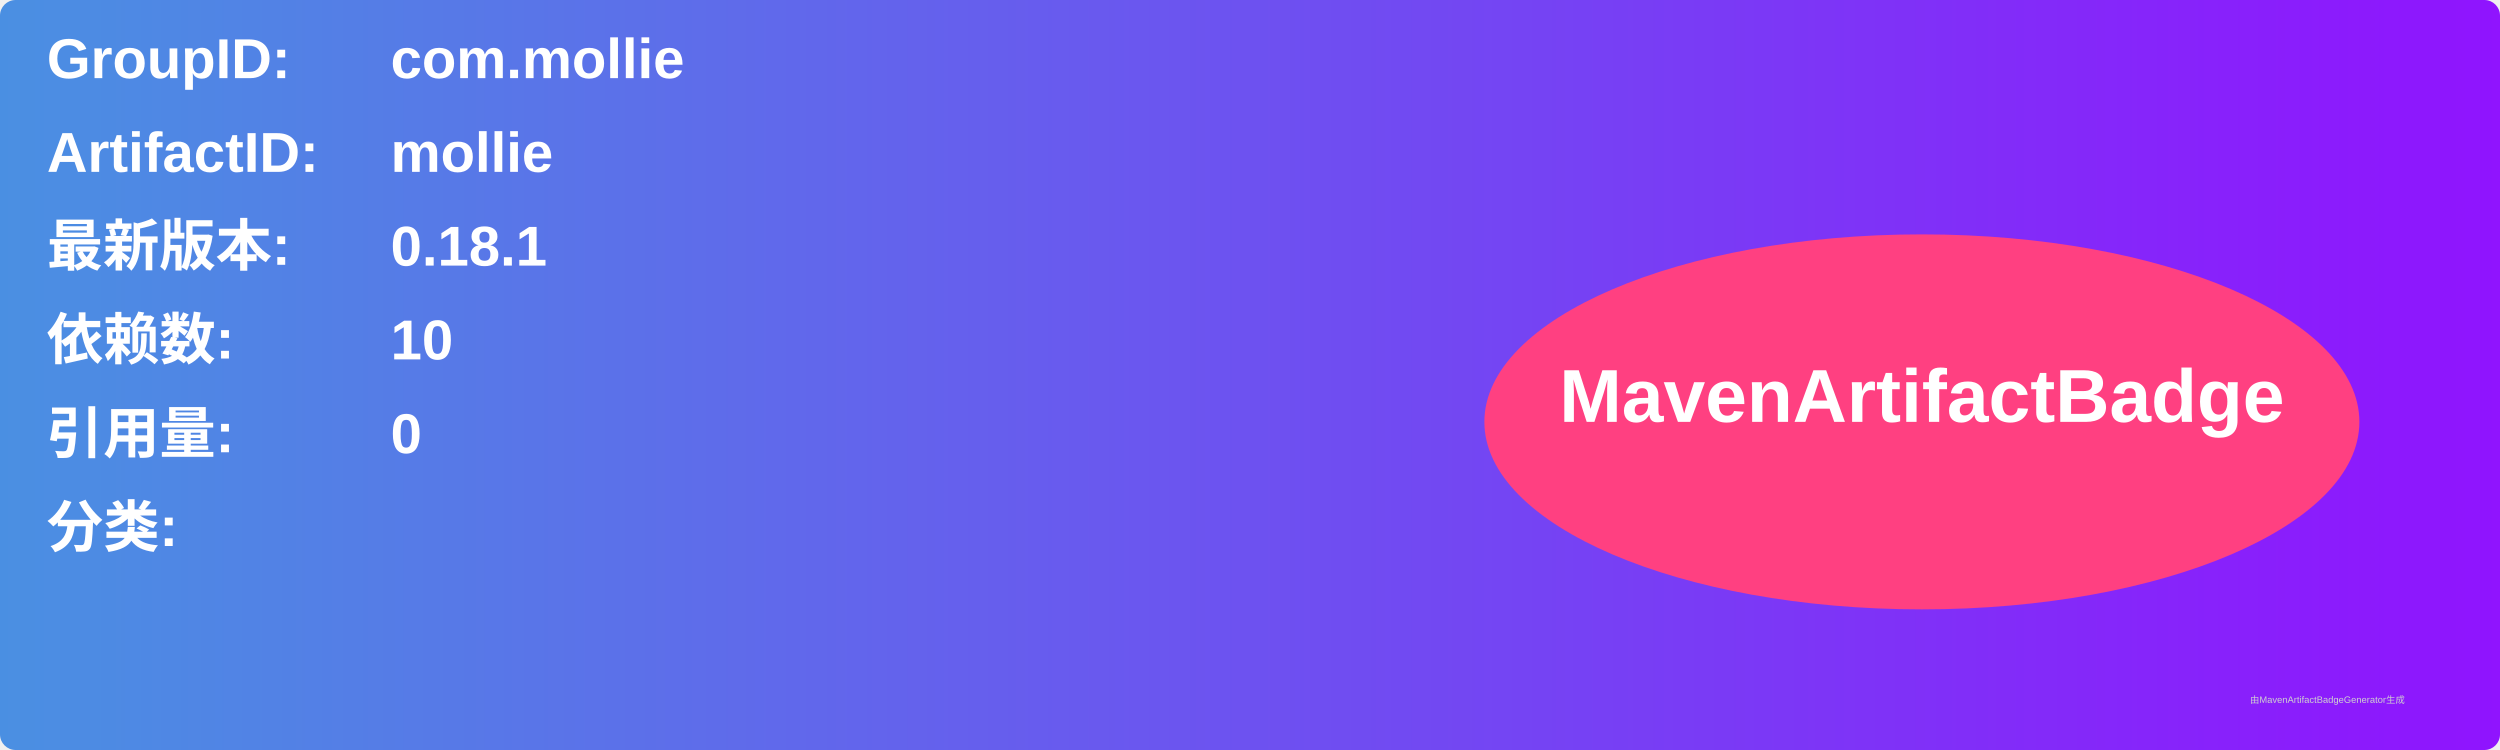
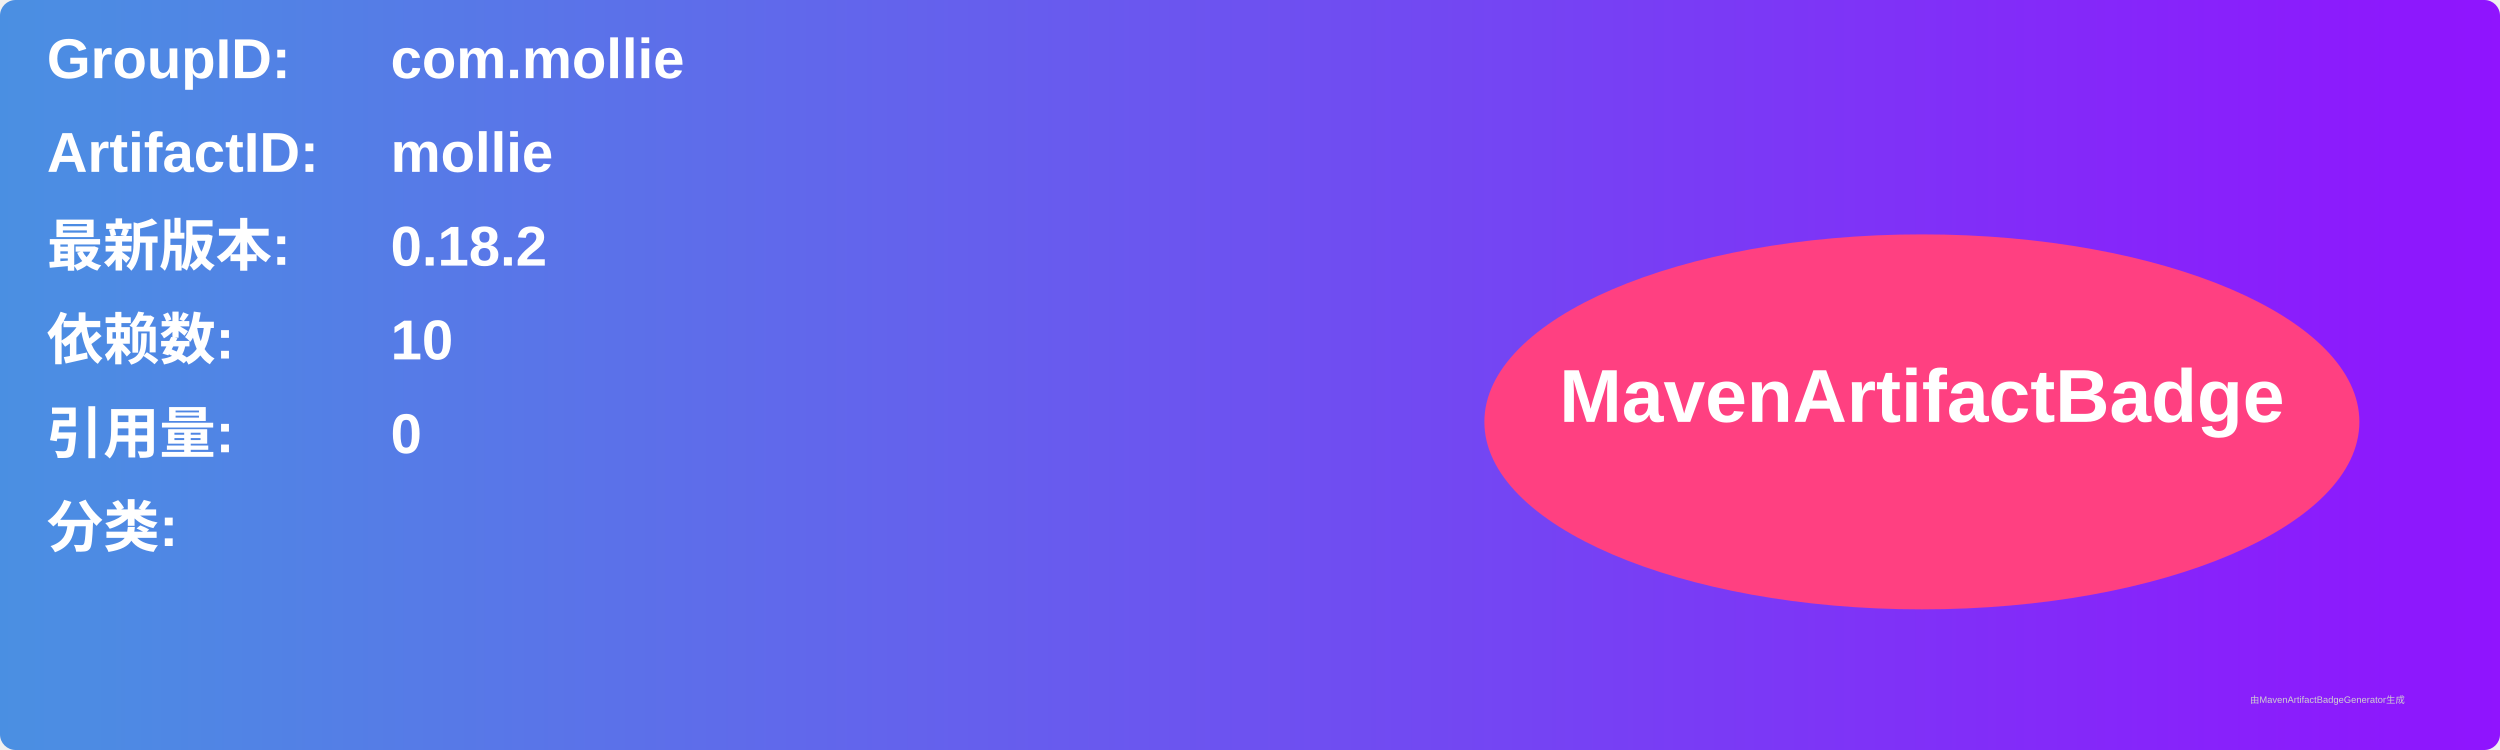
<svg xmlns="http://www.w3.org/2000/svg" width="800" height="240" viewBox="0 0 800 240">
  <linearGradient id="grad" x1="0%" y1="0%" x2="100%" y2="0%">
    <stop offset="0%" stop-color="#4a90e2" />
    <stop offset="100%" stop-color="#9013fe" />
  </linearGradient>
  <rect width="100%" height="100%" rx="5" ry="5" fill="url(#grad)" />
  <g transform="translate(15, 15)">
    <text x="0" y="10" font-family="Arial" font-size="18" fill="white" font-weight="bold" width="260">GroupID:</text>
    <text x="110" y="10" font-family="Arial" font-size="18" fill="white" font-weight="bold" width="460">com.mollie</text>
    <text x="0" y="40" font-family="Arial" font-size="18" fill="white" font-weight="bold" width="260">ArtifactID:</text>
    <text x="110" y="40" font-family="Arial" font-size="18" fill="white" font-weight="bold" width="460">mollie</text>
    <text x="0" y="70" font-family="Arial" font-size="18" fill="white" font-weight="bold">最新版本:</text>
    <text x="110" y="70" font-family="Arial" font-size="18" fill="white" font-weight="bold">
-       <tspan font-weight="bold">0.18.1</tspan>
+       <tspan font-weight="bold">0.18.2</tspan>
    </text>
    <text x="0" y="100" font-family="Arial" font-size="18" fill="white" font-weight="bold">依赖数: </text>
    <text x="110" y="100" font-family="Arial" font-size="18" fill="white">
      <tspan font-weight="bold">10</tspan>
    </text>
    <text x="0" y="130" font-family="Arial" font-size="18" fill="white" font-weight="bold">引用量: </text>
    <text x="110" y="130" font-family="Arial" font-size="18" fill="white">
      <tspan font-weight="bold">0</tspan>
    </text>
    <text x="0" y="160" font-family="Arial" font-size="18" fill="white" font-weight="bold">分类:</text>
    <text x="10" y="190" font-family="Arial" font-size="10" fill="white">
      <tspan font-weight="bold" />
    </text>
    <ellipse cx="600" cy="120" rx="140" ry="60" fill="#ff4081" />
    <text x="600" y="120" text-anchor="middle" font-family="Arial" font-size="24" fill="white" font-weight="bold">MavenArtifactBadge</text>
  </g>
  <text x="720" y="225" font-family="Arial" font-size="3" fill="#d0d0d0">由MavenArtifactBadgeGenerator生成</text>
</svg>
